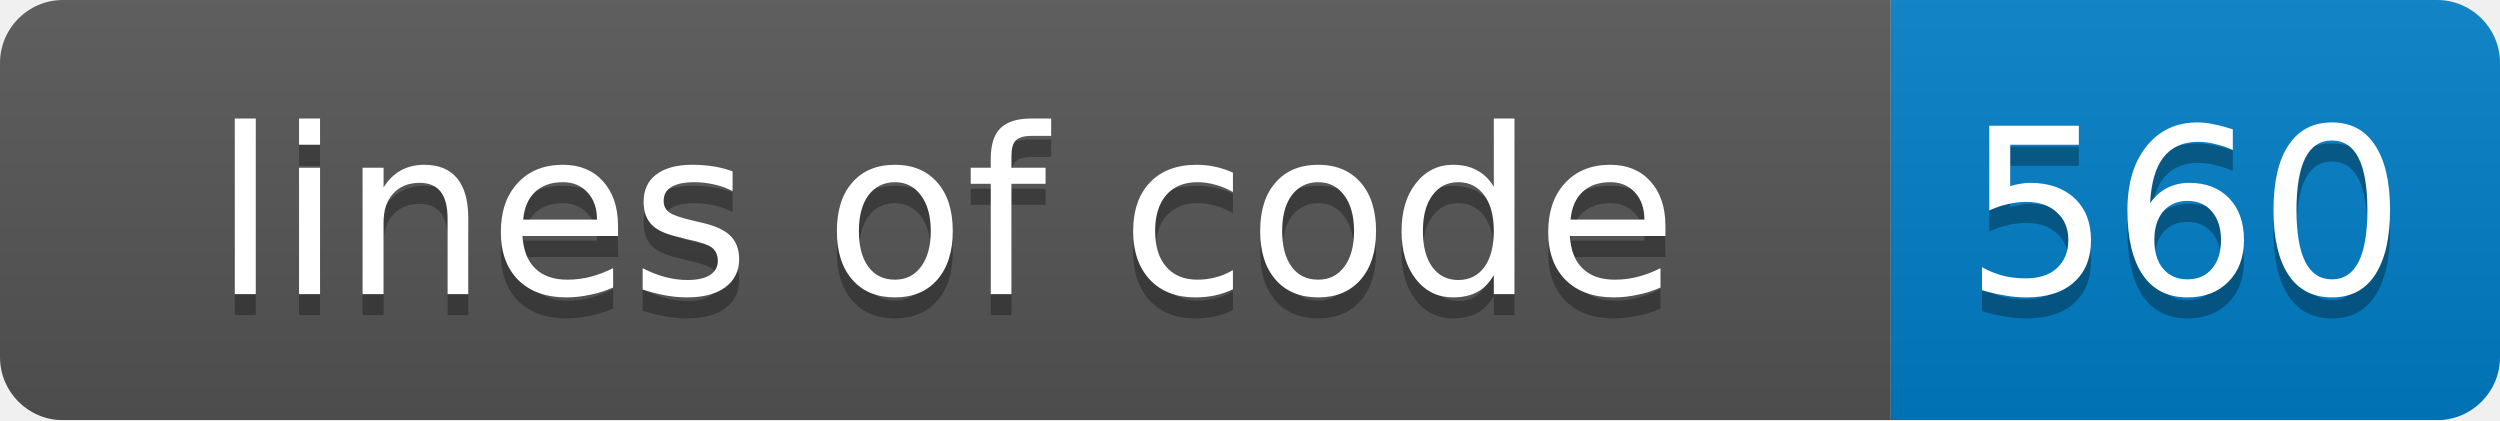
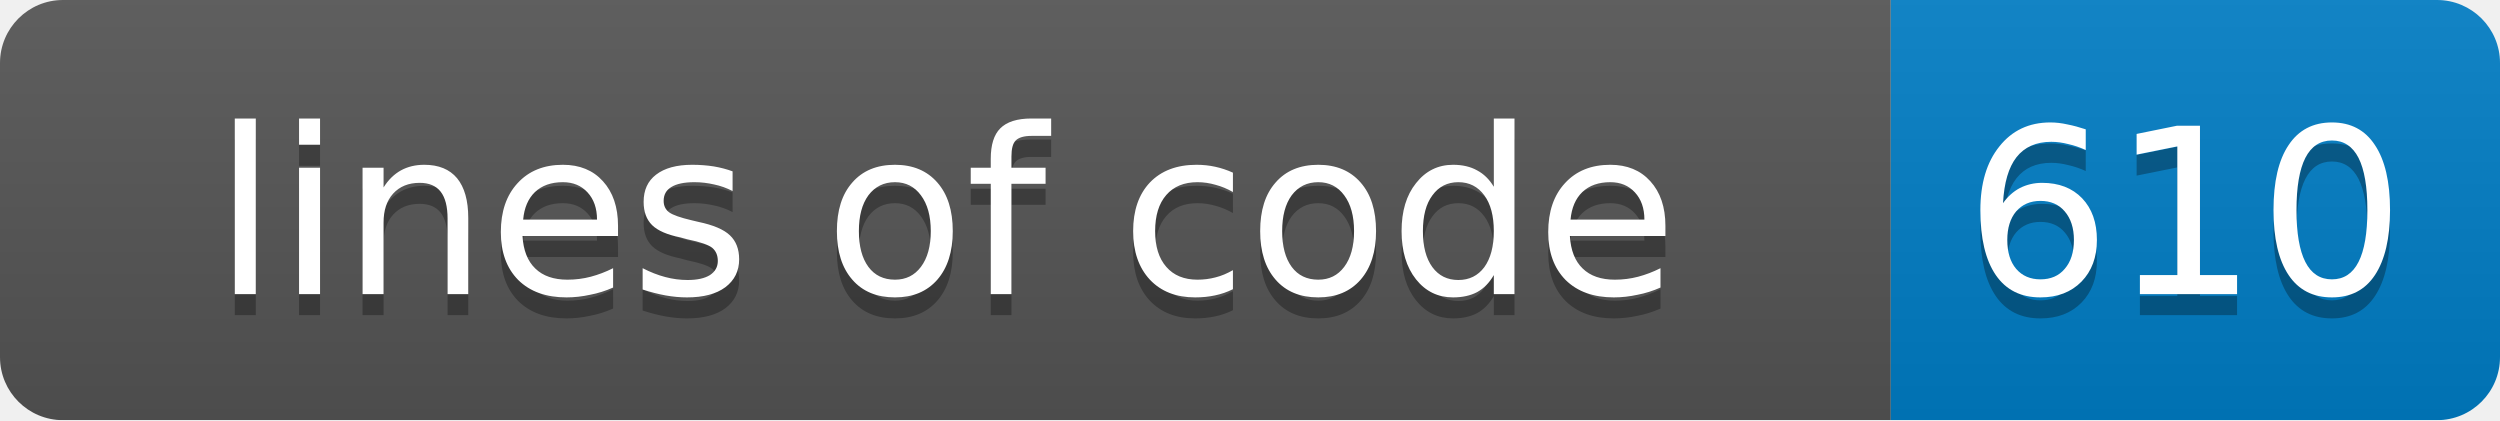
<svg xmlns="http://www.w3.org/2000/svg" width="119" height="20">
  <linearGradient id="smooth" x2="0" y2="100%">
    <stop offset="0" stop-color="#bbb" stop-opacity=".1" />
    <stop offset="1" stop-opacity=".1" />
  </linearGradient>
  <mask id="round">
    <rect width="119" height="20" rx="3" fill="#fff" />
  </mask>
  <g mask="url(#round)">
    <rect width="90" height="20" fill="#555" />
    <rect x="90" width="29" height="20" fill="#007ec6" />
    <rect width="119" height="20" fill="url(#smooth)" />
  </g>
  <g fill="#fff" text-anchor="middle" font-family="DejaVu Sans,Verdana,Geneva,sans-serif" font-size="11">
    <text x="45" y="15" fill="#010101" fill-opacity=".3">lines of code</text>
    <text x="45" y="14">lines of code</text>
-     <text x="104" y="15" fill="#010101" fill-opacity=".3">560</text>
-     <text x="104" y="14">560</text>
+     <text x="104" y="15" fill="#010101" fill-opacity=".3">610</text>
+     <text x="104" y="14">610</text>
  </g>
</svg>
